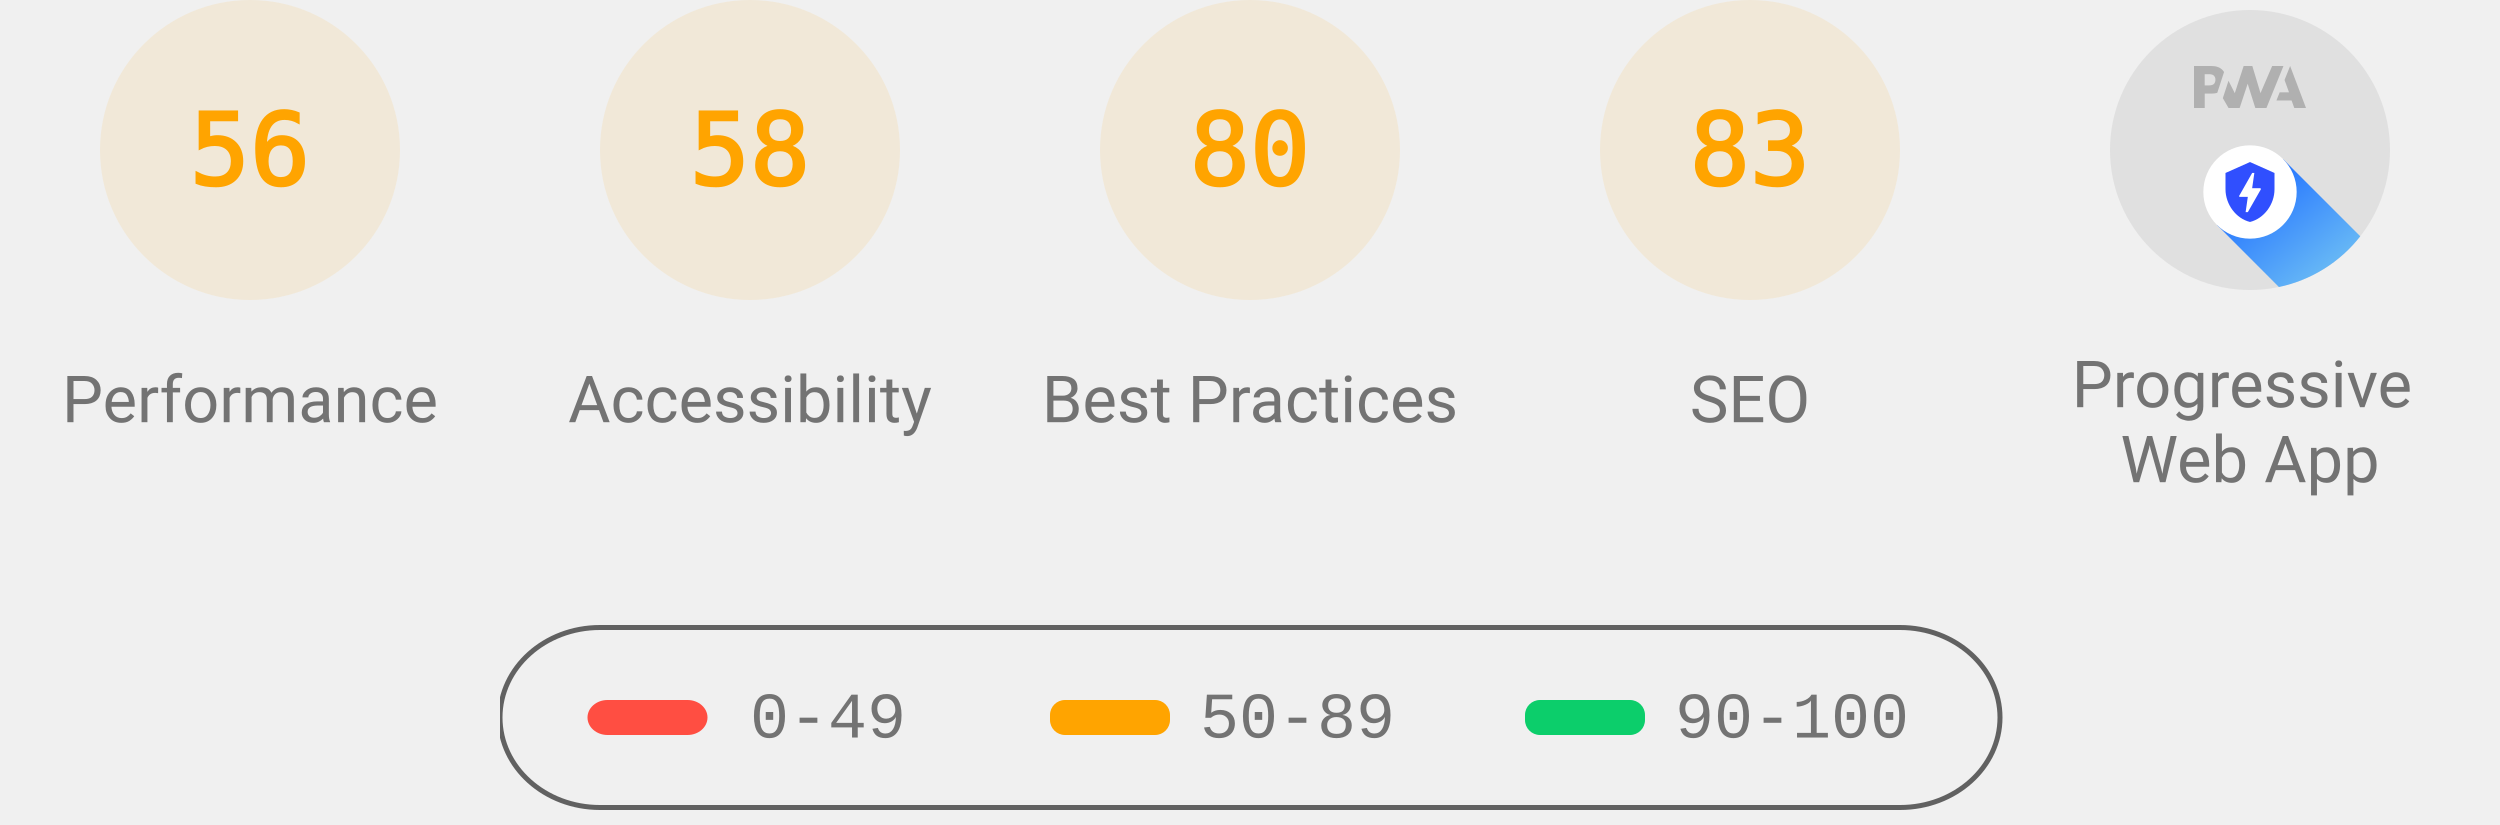
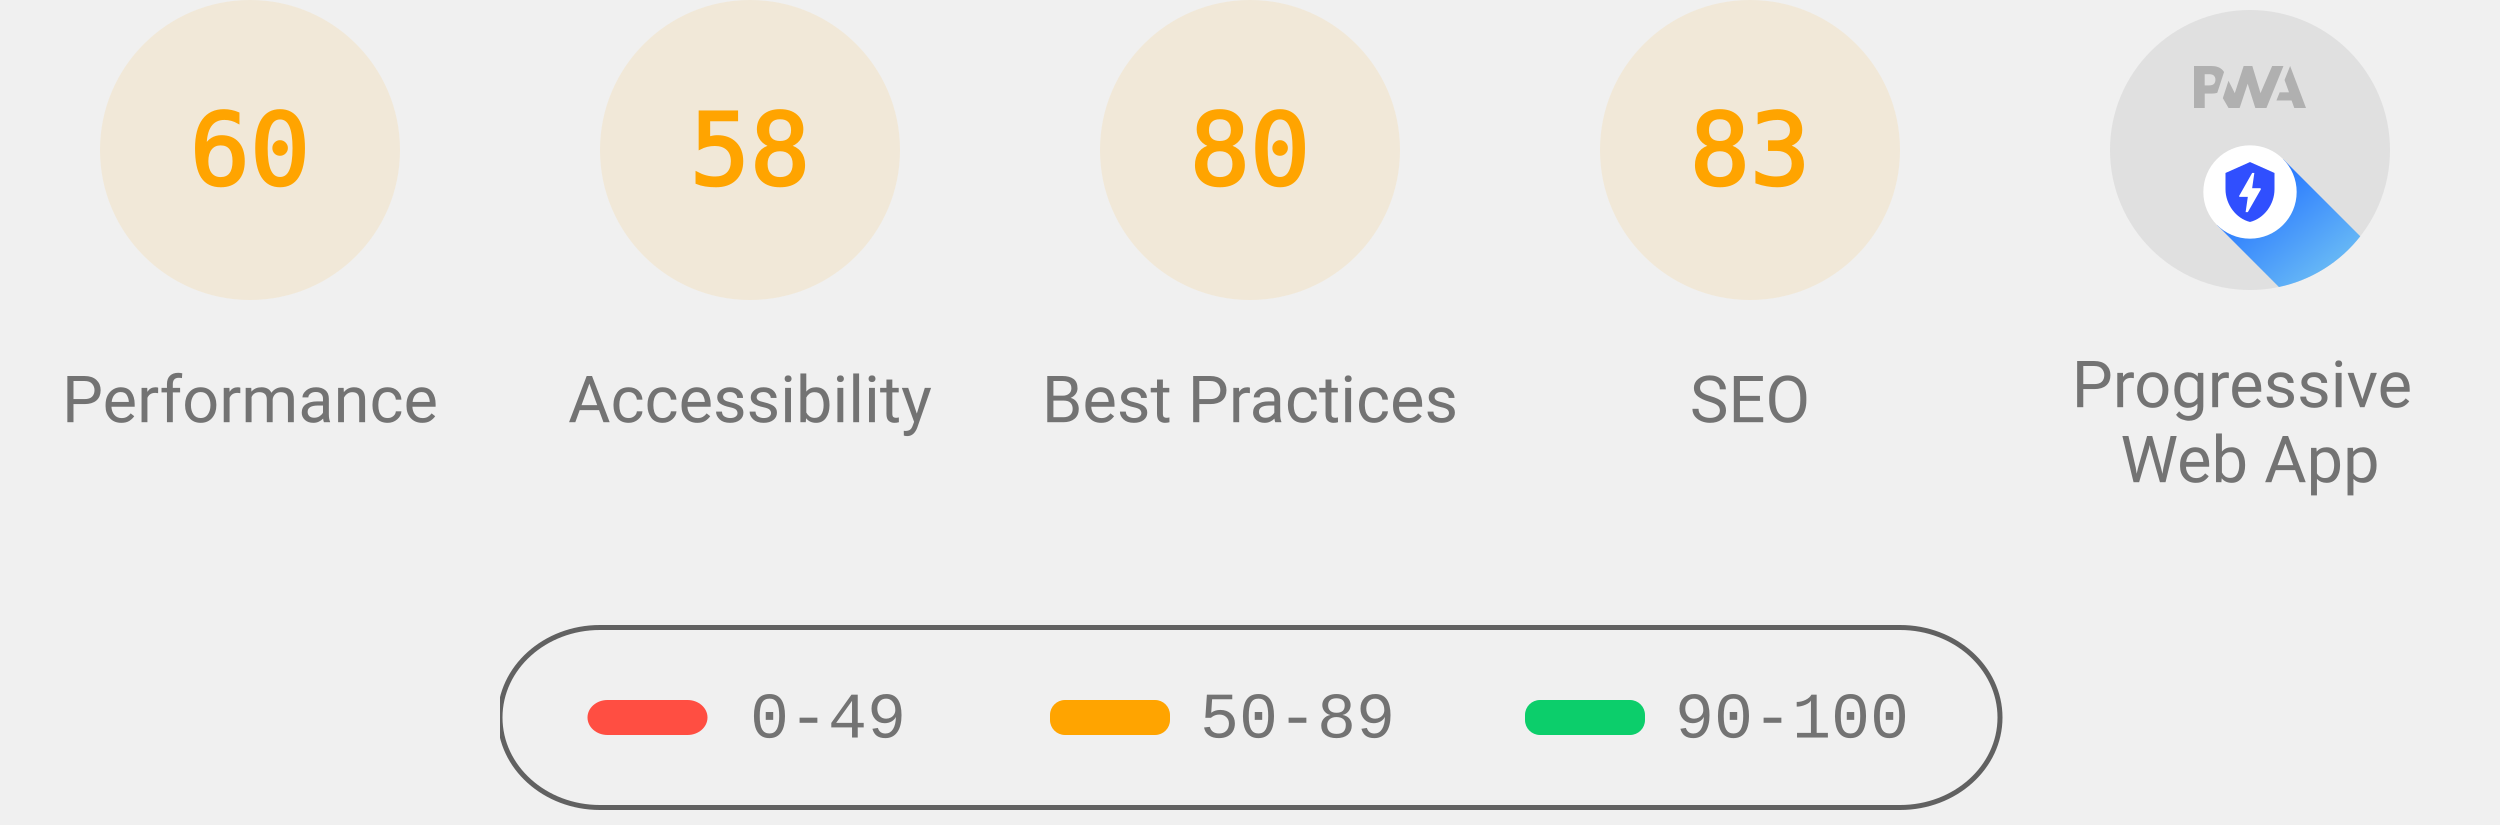
<svg xmlns="http://www.w3.org/2000/svg" class="theme--agnostic" fill="none" width="1000" height="330">
  <style>
			.gauge-base {
				opacity: 0.1
			}

			.gauge-arc {
				fill: none;
				animation-delay: 250ms;
				stroke-linecap: round;
				transform: rotate(-90deg);
				transform-origin: 100px 60px;
				animation: load-gauge 1s ease forwards
			}

			.guage-text {
				font-size: 40px;
				font-family: monospace;
				text-align: center
			}

			.guage-red {
				color: #ff4e42;
				fill: #ff4e42;
				stroke: #ff4e42
			}
			.guage-orange {
				color: #ffa400;
				fill: #ffa400;
				stroke: #ffa400
			}
			.guage-green {
				color: #0cce6b;
				fill: #0cce6b;
				stroke: #0cce6b
			}
			.theme--agnostic .guage-undefined {
				color: #5c5c5c;
				fill: #5c5c5c;
				stroke: #5c5c5c
			}
			.theme--light .guage-undefined {
				color: #1e1e1e;
				fill: #1e1e1e;
				stroke: #1e1e1e
			}
			.theme--dark .guage-undefined {
				color: #f5f5f5;
				fill: #f5f5f5;
				stroke: #f5f5f5
			}

			.guage-title {
				stroke: none;
				font-size: 26px;
				line-height: 26px;
				font-family: Roboto, Halvetica, Arial, sans-serif
			}
			.metric.guage-title {
				font-family: 'Courier New', Courier, monospace
			}
			.theme--agnostic .guage-title {
				color: #737373;
				fill: #737373
			}
			.theme--light .guage-title {
				color: #212121;
				fill: #212121
			}
			.theme--dark .guage-title {
				color: #f5f5f5;
				fill: #f5f5f5
			}

			@keyframes load-gauge {
				from {
					stroke-dasharray: 0 352.858
				}
			}
			.lh-gauge--pwa__disc {
				fill: #e0e0e0
			}
			.lh-gauge--pwa__logo {
				position: relative;
				fill: #b0b0b0
			}
			.lh-gauge--pwa__invisible {
				display: none
			}
			.lh-gauge--pwa__visible {
				display: inline
			}
			.guage-invisible {
				display: none
			}
			.lh-gauge--pwa__logo--primary-color {
				fill: #304ffe
			}
			.theme--agnostic .lh-gauge--pwa__logo--secondary-color {
				fill: #787878
			}
			.theme--light .lh-gauge--pwa__logo--secondary-color {
				fill: #3d3d3d
			}
			.theme--dark .lh-gauge--pwa__logo--secondary-color {
				fill: #d8b6b6
			}
			.theme--light #svg_2 {
				stroke: #00000022
			}
			.theme--agnostic #svg_2 {
				stroke: #616161
			}
			.theme--light #svg_2 {
				stroke: #00000022
			}
			.theme--dark #svg_2 {
				stroke: #f5f5f566
			}
		</style>
  <svg class="guage-div guage-perf guage-orange" viewBox="0 0 200 200" width="200" height="200" x="0" y="0">
    <circle class="gauge-base" r="56" cx="100" cy="60" stroke-width="8" />
-     <circle class="gauge-arc guage-arc-1" r="56" cx="100" cy="60" stroke-width="8" style="stroke-dasharray: 197.04, 351.858;" />
-     <text class="guage-text" x="100px" y="60px" alignment-baseline="central" dominant-baseline="central" text-anchor="middle">56</text>
+     <circle class="gauge-arc guage-arc-1" r="56" cx="100" cy="60" stroke-width="8" style="stroke-dasharray: 211.115, 351.858;" />
+     <text class="guage-text" x="100px" y="60px" alignment-baseline="central" dominant-baseline="central" text-anchor="middle">60</text>
    <text class="guage-title" x="100px" y="160px" alignment-baseline="central" dominant-baseline="central" text-anchor="middle">Performance</text>
  </svg>
  <svg class="guage-div guage-acc guage-orange" viewBox="0 0 200 200" width="200" height="200" x="200" y="0">
    <circle class="gauge-base" r="56" cx="100" cy="60" stroke-width="8" />
    <circle class="gauge-arc guage-arc-2" r="56" cx="100" cy="60" stroke-width="8" style="stroke-dasharray: 204.078, 351.858;" />
    <text class="guage-text" x="100px" y="60px" alignment-baseline="central" dominant-baseline="central" text-anchor="middle">58</text>
    <text class="guage-title" x="100px" y="160px" alignment-baseline="central" dominant-baseline="central" text-anchor="middle">Accessibility</text>
  </svg>
  <svg class="guage-div guage-best guage-orange" viewBox="0 0 200 200" width="200" height="200" x="400" y="0">
    <circle class="gauge-base" r="56" cx="100" cy="60" stroke-width="8" />
    <circle class="gauge-arc guage-arc-3" r="56" cx="100" cy="60" stroke-width="8" style="stroke-dasharray: 281.486, 351.858;" />
    <text class="guage-text" x="100px" y="60px" alignment-baseline="central" dominant-baseline="central" text-anchor="middle">80</text>
    <text class="guage-title" x="100px" y="160px" alignment-baseline="central" dominant-baseline="central" text-anchor="middle">Best Practices</text>
  </svg>
  <svg class="guage-div guage-seo guage-orange" viewBox="0 0 200 200" width="200" height="200" x="600" y="0">
    <circle class="gauge-base" r="56" cx="100" cy="60" stroke-width="8" />
    <circle class="gauge-arc guage-arc-4" r="56" cx="100" cy="60" stroke-width="8" style="stroke-dasharray: 292.042, 351.858;" />
    <text class="guage-text" x="100px" y="60px" alignment-baseline="central" dominant-baseline="central" text-anchor="middle">83</text>
    <text class="guage-title" x="100px" y="160px" alignment-baseline="central" dominant-baseline="central" text-anchor="middle">SEO</text>
  </svg>
  <svg class="guage-div guage-pwa " viewBox="0 0 200 200" width="200" height="200" x="800" y="0">
    <svg viewBox="0 0 60 60" width="112" height="112" x="44" y="4">
      <defs>
        <linearGradient id="lh-gauge--pwa__check-circle__gradient-0" x1="50%" y1="0%" x2="50%" y2="100%">
          <stop stop-color="#00C852" offset="0%" />
          <stop stop-color="#009688" offset="100%" />
        </linearGradient>
        <linearGradient id="lh-gauge--pwa__installable__shadow-gradient-0" x1="76.056%" x2="24.111%" y1="82.995%" y2="24.735%">
          <stop stop-color="#A5D6A7" offset="0%" />
          <stop stop-color="#80CBC4" offset="100%" />
        </linearGradient>
        <linearGradient id="lh-gauge--pwa__fast-reliable__shadow-gradient-0" x1="76.056%" y1="82.995%" x2="25.678%" y2="26.493%">
          <stop stop-color="#64B5F6" offset="0%" />
          <stop stop-color="#2979FF" offset="100%" />
        </linearGradient>
        <g id="lh-gauge--pwa__fast-reliable-badge-0">
          <circle fill="#FFFFFF" cx="10" cy="10" r="10" />
          <path fill="#304FFE" d="M10 3.58l5.25 2.34v3.5c0 3.23-2.24 6.26-5.25 7-3.01-.74-5.25-3.77-5.25-7v-3.5L10 3.58zm-.47 10.74l2.76-4.83.03-.07c.04-.08 0-.24-.22-.24h-1.64l.47-3.26h-.47l-2.7 4.77c-.02.01.05-.1-.04.05-.09.16-.1.31.18.31h1.63l-.47 3.27h.47z" />
        </g>
        <g id="lh-gauge--pwa__installable-badge-0">
          <circle fill="#FFFFFF" cx="10" cy="10" r="10" />
          <path fill="#009688" d="M10 4.167A5.835 5.835 0 0 0 4.167 10 5.835 5.835 0 0 0 10 15.833 5.835 5.835 0 0 0 15.833 10 5.835 5.835 0 0 0 10 4.167zm2.917 6.416h-2.334v2.334H9.417v-2.334H7.083V9.417h2.334V7.083h1.166v2.334h2.334v1.166z" />
        </g>
      </defs>
      <g stroke="none" fill-rule="nonzero">
        <circle class="lh-gauge--pwa__disc" cx="30" cy="30" r="30" />
        <g class="lh-gauge--pwa__logo">
          <path d="M35.66 19.39l.7-1.75h2L37.4 15 38.6 12l3.4 9h-2.51l-.58-1.61z" />
          <path d="M33.52 21l3.65-9h-2.42l-2.5 5.82L30.5 12h-1.86l-1.9 5.82-1.35-2.65-1.21 3.72L25.4 21h2.38l1.72-5.2 1.64 5.2z" />
          <path fill-rule="nonzero" d="M20.3 17.91h1.48c.45 0 .85-.05 1.2-.15l.39-1.18 1.07-3.3a2.64 2.64 0 0 0-.28-.37c-.55-.6-1.36-.91-2.42-.91H18v9h2.3V17.9zm1.96-3.84c.22.22.33.5.33.87 0 .36-.1.65-.29.87-.2.23-.59.35-1.15.35h-.86v-2.41h.87c.52 0 .89.1 1.1.32z" />
        </g>
        <rect class="lh-gauge--pwa__component lh-gauge--pwa__na-line lh-gauge--pwa__invisible" fill="#FFFFFF" x="20" y="32" width="20" height="4" rx="2" />
        <g class="lh-gauge--pwa__component lh-gauge--pwa__fast-reliable-badge lh-gauge--pwa__visible" transform="translate(20, 29)">
          <path fill="url(#lh-gauge--pwa__fast-reliable__shadow-gradient-0)" d="M33.63 19.49A30 30 0 0 1 16.2 30.36L3 17.14 17.14 3l16.49 16.49z" />
          <use href="#lh-gauge--pwa__fast-reliable-badge-0" />
        </g>
        <g class="lh-gauge--pwa__component lh-gauge--pwa__installable-badge lh-gauge--pwa__invisible" transform="translate(20, 29)">
          <path fill="url(#lh-gauge--pwa__installable__shadow-gradient-0)" d="M33.629 19.487c-4.272 5.453-10.391 9.39-17.415 10.869L3 17.142 17.142 3 33.63 19.487z" />
          <use href="#lh-gauge--pwa__installable-badge-0" />
        </g>
        <g class="lh-gauge--pwa__component lh-gauge--pwa__fast-reliable-installable-badges lh-gauge--pwa__invisible">
          <g transform="translate(8, 29)">
            <path fill="url(#lh-gauge--pwa__fast-reliable__shadow-gradient-0)" d="M16.321 30.463L3 17.143 17.142 3l22.365 22.365A29.864 29.864 0 0 1 22 31c-1.942 0-3.84-.184-5.679-.537z" />
            <use href="#lh-gauge--pwa__fast-reliable-badge-0" />
          </g>
          <g transform="translate(32, 29)">
            <path fill="url(#lh-gauge--pwa__installable__shadow-gradient-0)" d="M25.982 11.84a30.107 30.107 0 0 1-13.08 15.203L3 17.143 17.142 3l8.84 8.84z" />
            <use href="#lh-gauge--pwa__installable-badge-0" />
          </g>
        </g>
        <g class="lh-gauge--pwa__component lh-gauge--pwa__check-circle lh-gauge--pwa__invisible" transform="translate(18, 28)">
          <circle fill="#FFFFFF" cx="12" cy="12" r="12" />
          <path fill="url(#lh-gauge--pwa__check-circle__gradient-0)" d="M12 2a10 10 0 1 0 0 20 10 10 0 0 0 0-20zm-2 15l-5-5 1.41-1.41L10 14.17l7.59-7.59L19 8l-9 9z" />
        </g>
      </g>
    </svg>
    <text class="guage-title" y="160px" alignment-baseline="central" dominant-baseline="central" text-anchor="middle">
      <tspan x="100px" dy="-6px">Progressive</tspan>
      <tspan x="100px" dy="30px">Web App</tspan>
    </text>
  </svg>
  <svg width="604" height="76" x="200" y="250">
    <g>
      <rect fill="none" id="canvas_background" height="80" width="604" y="-1" x="-1" />
      <g display="none" overflow="visible" y="0" x="0" height="100%" width="100%" id="canvasGrid">
        <rect fill="url(#gridpattern)" stroke-width="0" y="0" x="0" height="100%" width="100%" />
      </g>
    </g>
    <g>
      <rect fill-opacity="0" stroke-width="2" rx="40" id="svg_2" height="72" width="600" y="1" x="0" fill="#000000" />
      <rect stroke="#000" rx="8" id="svg_3" height="14" width="48" y="30" x="35" stroke-opacity="null" stroke-width="0" fill="#ff4e42" />
      <rect stroke="#000" rx="6" id="svg_4" height="14" width="48" y="30" x="220" stroke-opacity="null" stroke-width="0" fill="#ffa400" />
      <rect stroke="#000" rx="6" id="svg_5" height="14" width="48" y="30" x="410" stroke-opacity="null" stroke-width="0" fill="#0cce6b" />
      <text class="metric guage-title" xml:space="preserve" text-anchor="start" font-size="26" id="svg_6" y="45" x="100" stroke-opacity="null" stroke-width="0" stroke="#000">0-49</text>
      <text class="metric guage-title" xml:space="preserve" text-anchor="start" font-size="26" id="svg_7" y="45" x="280" stroke-opacity="null" stroke-width="0" stroke="#000">50-89</text>
      <text class="metric guage-title" xml:space="preserve" text-anchor="start" font-size="26" id="svg_8" y="45" x="470" stroke-opacity="null" stroke-width="0" stroke="#000">90-100</text>
    </g>
  </svg>
</svg>
